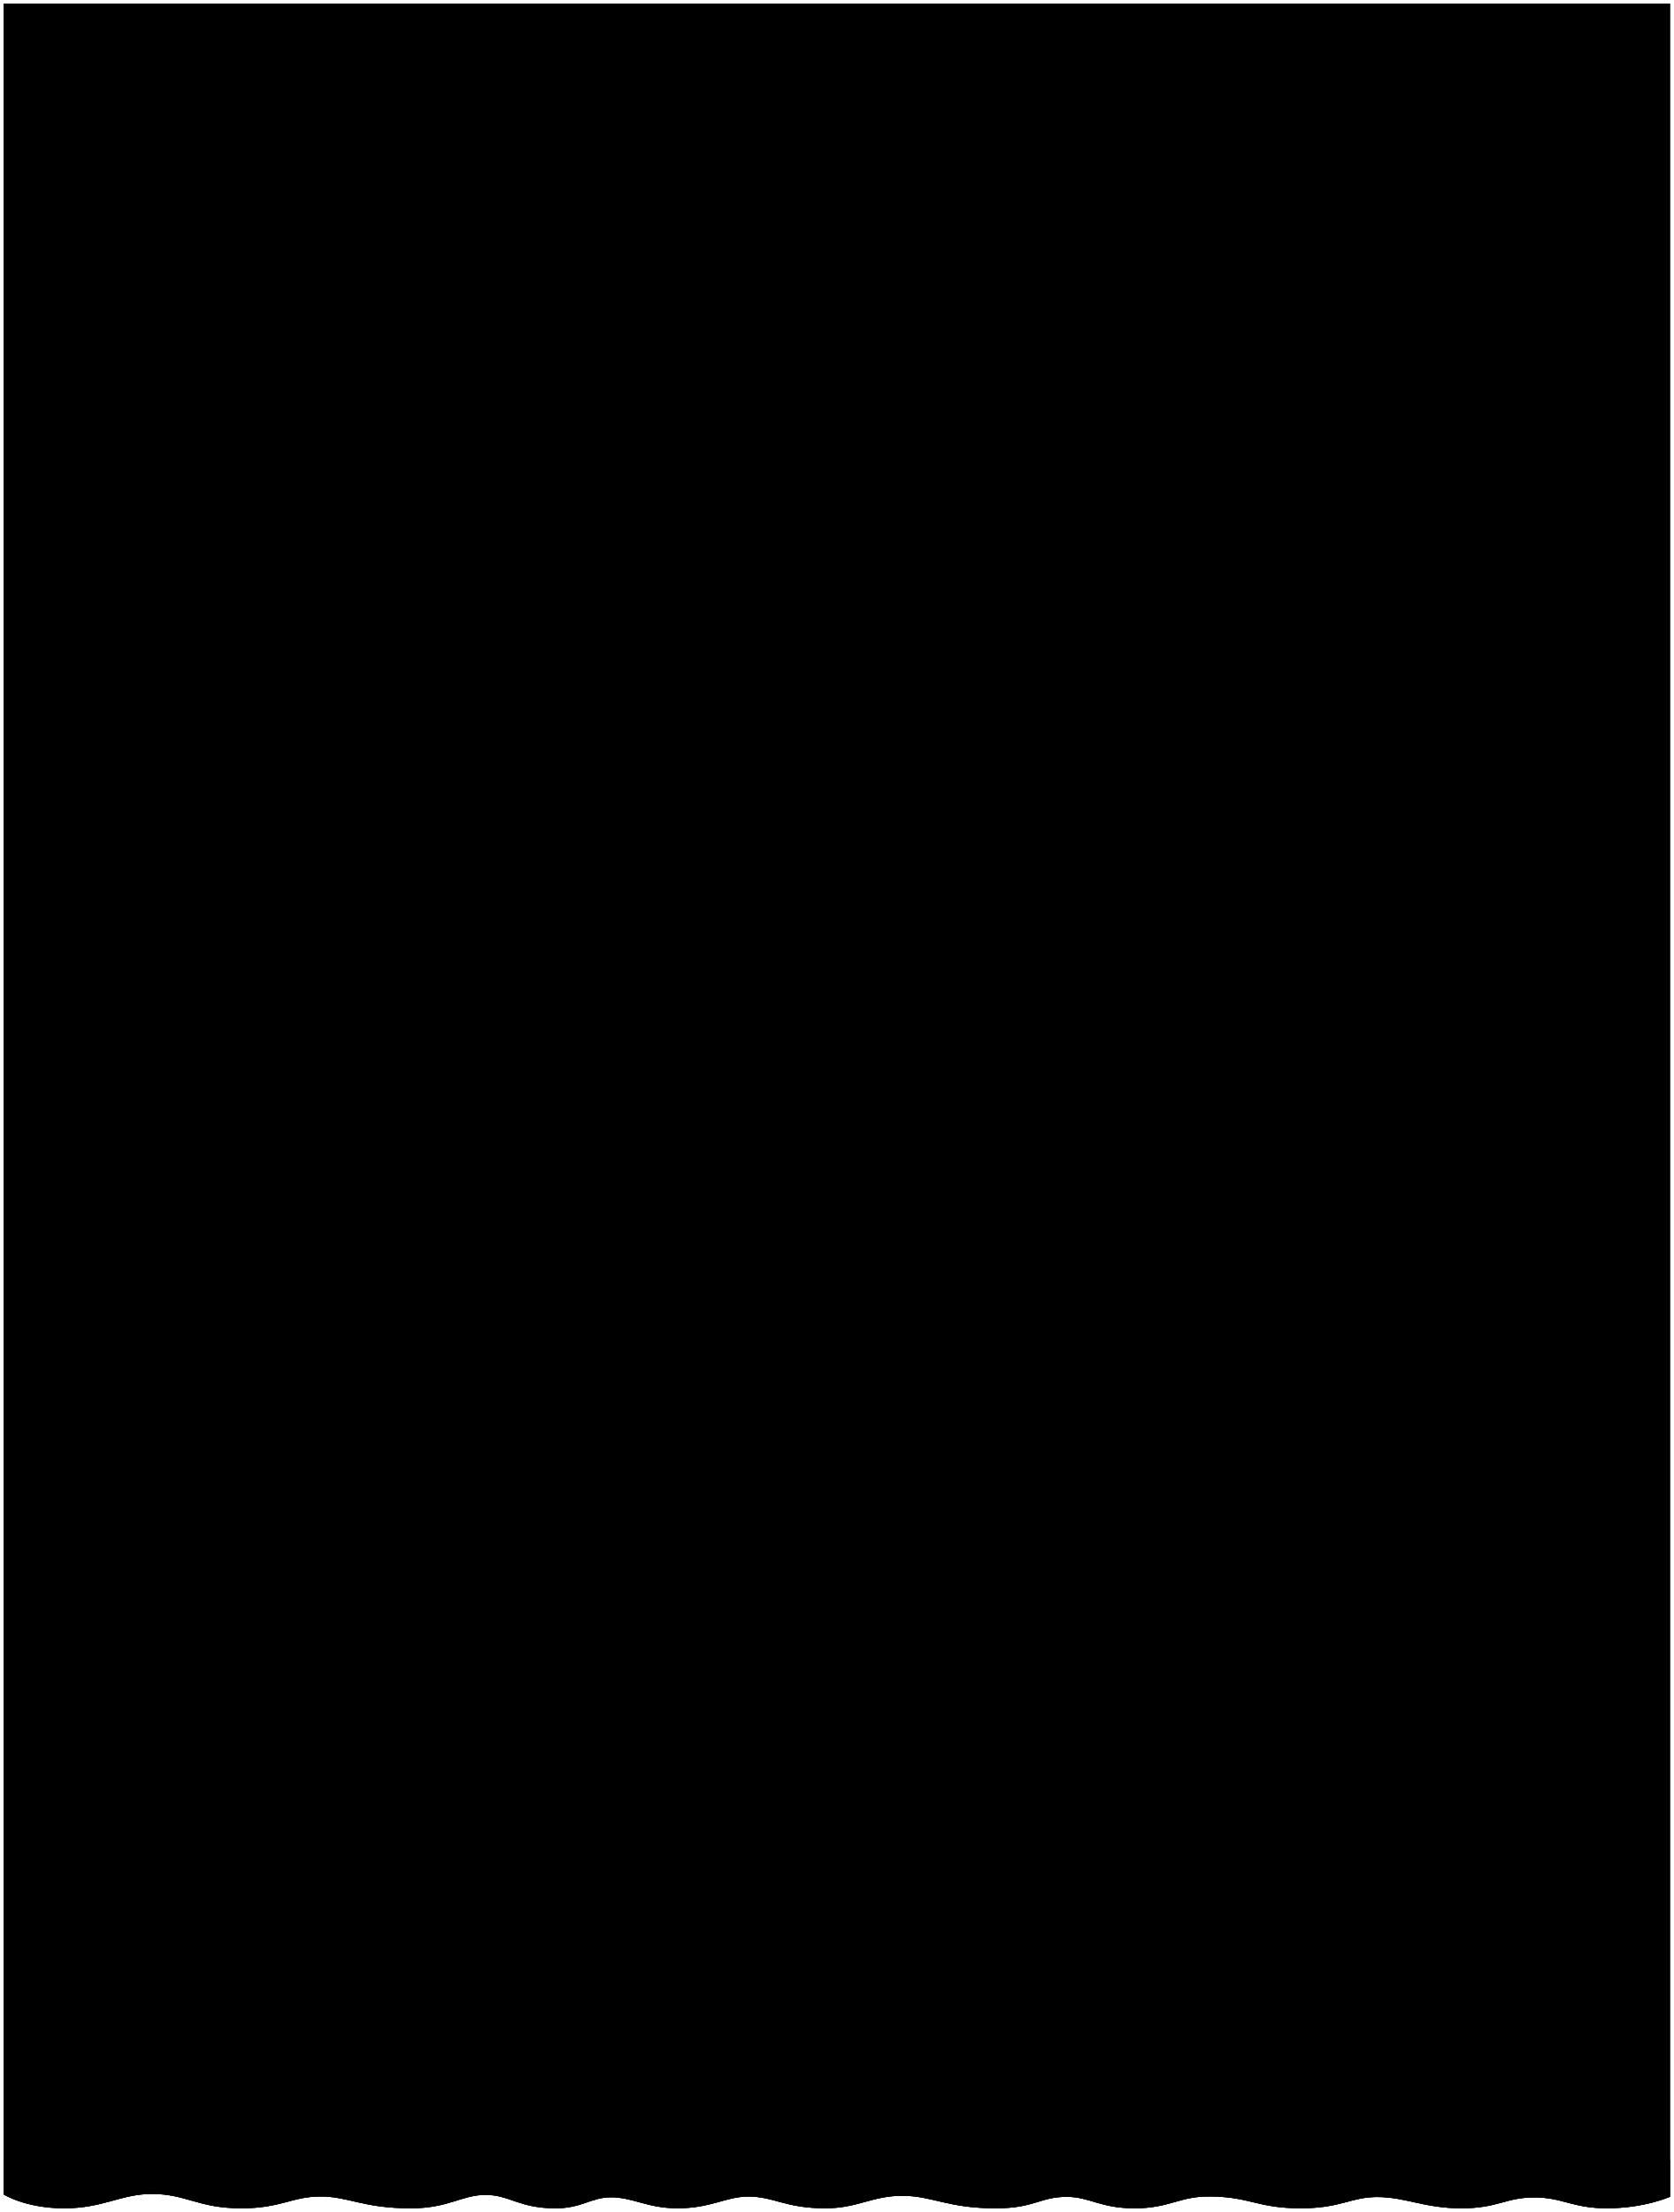
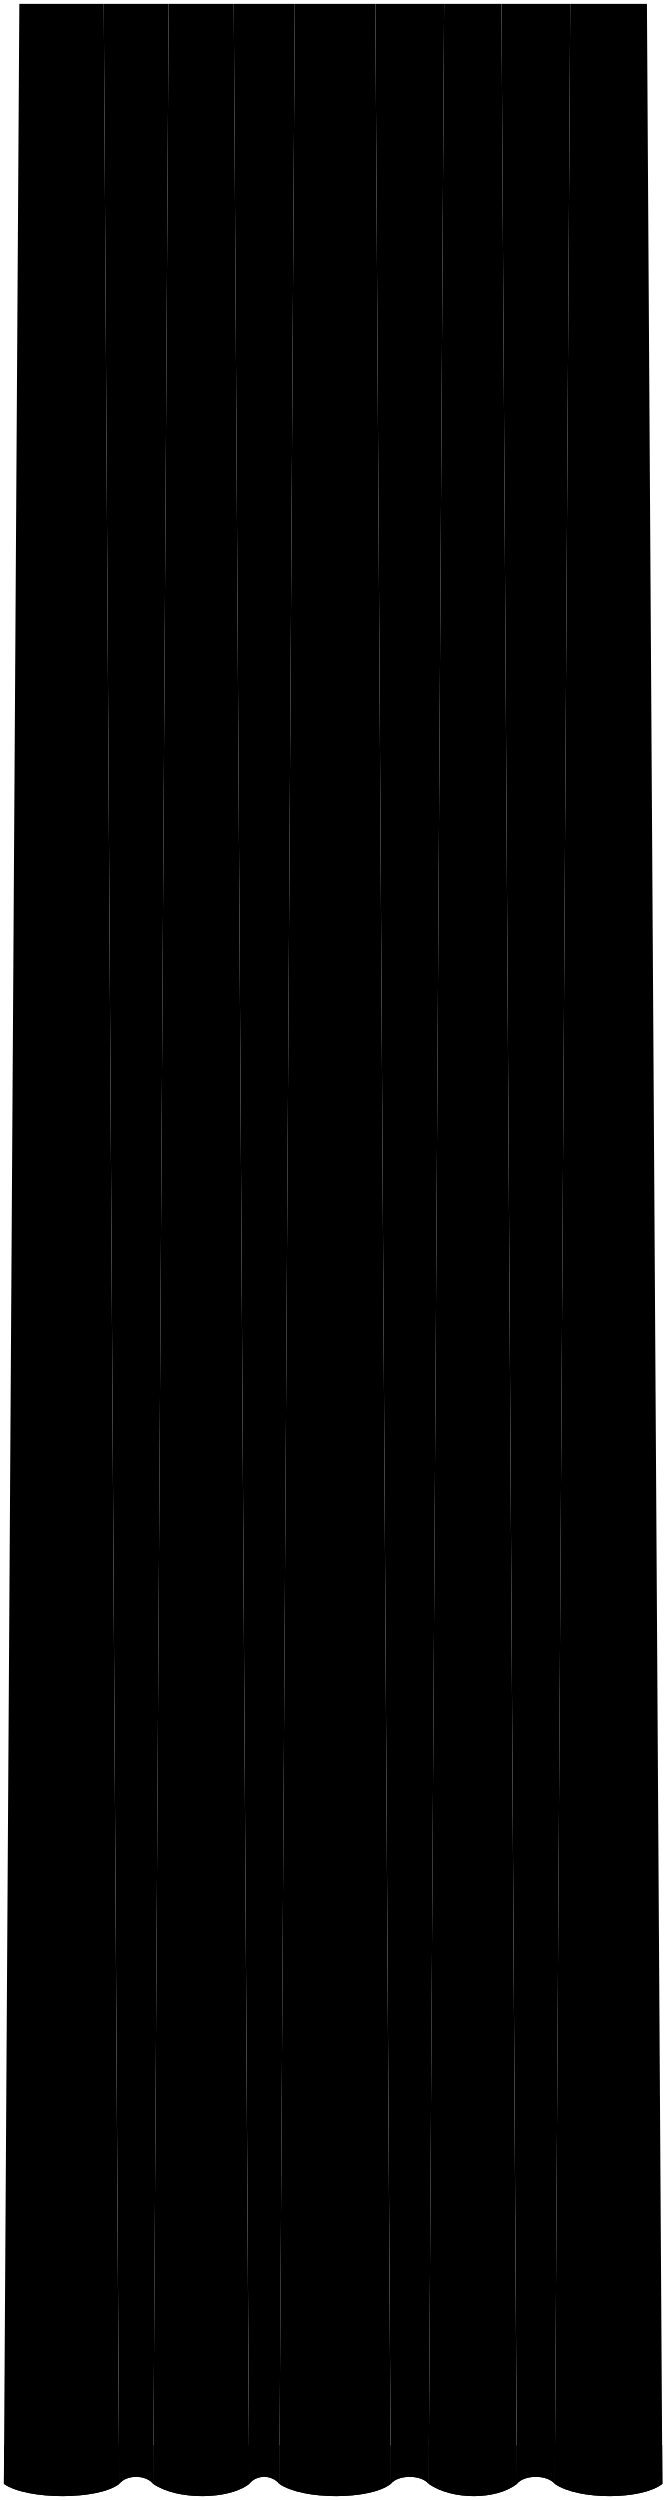
- <svg viewBox="0 0 452.28 597.71">
-   <path class="flatRedDark" d="m1,1v591.97s5.9,3.74,16.38,3.74,15.24-3.85,23.69-3.89c9.23.04,12.57,3.89,24.12,3.89,10.79,0,13.58-3.16,21.47-3.2,7.57.03,11.47,3.2,24.36,3.2,10.17,0,13.69-3.59,20.17-3.63,6.59.05,9.02,3.63,18.97,3.63,7.05,0,9.57-2.94,14.87-2.98,6.18.04,9.89,2.98,18.07,2.98,9.01,0,13.01-3.14,19.08-3.18,7.07.04,10.04,3.18,20.82,3.18,8.81,0,12.5-3.35,20.89-3.39,8,.03,12.26,3.39,25.15,3.39,10.54,0,11.88-3.07,19.22-3.1,6.26.04,9.05,3.1,18.36,3.1s11.97-3.18,19.93-3.2c11.33.03,13.04,3.2,24.94,3.2,10.97,0,13.28-3.01,20.77-3.05,7.56.03,12.71,3.05,22.61,3.05s11.93-2.91,19.64-2.94c7.91.03,10.33,2.94,19.76,2.94,10.03,0,17.01-3.11,17.01-3.11V1H1Z" />
+ <svg viewBox="0 0 172.27 646.4">
+   <g class="flatRedDark">
+     <path d="m26.83,1l4,641.23c1.93-2.42,6.86-2.42,8.79,0L43.61,1h-16.79Z" />
+     <path d="m60.44,1l4,641.23c1.93-2.42,5.86-2.42,7.79,0L76.22,1h-15.79Z" />
+     <path d="m97.05,1l4,641.23c1.93-2.42,7.86-2.42,9.79,0L114.83,1h-17.79Z" />
+     <path d="m129.66,1l4,641.23c1.93-2.42,7.86-2.42,9.79,0L147.44,1h-17.79Z" />
+   </g>
  <g class="flatRedMedium">
-     <path d="m414.38,1v592.76c8.01,0,10.41,2.94,19.89,2.94,10.03,0,17.01-3.11,17.01-3.11V1h-36.9Z" />
-     <path d="m372.13,1v592.66c7.63,0,12.78,3.05,22.73,3.05s11.95-2.94,19.76-2.94V1h-42.5Z" />
-     <path d="m326.36,1v592.5c11.5,0,13.16,3.2,25.13,3.2,11.04,0,13.3-3.05,20.9-3.05V1h-46.03Z" />
-     <path d="m288.14,1v592.6c6.34,0,9.11,3.11,18.47,3.11s11.99-3.2,20-3.2V1h-38.47Z" />
-     <path d="m243.77,1v592.32c8.08,0,12.31,3.39,25.27,3.39,10.61,0,11.89-3.11,19.35-3.11V1h-44.62Z" />
-     <path d="m202.05,1v592.52c7.16,0,10.11,3.18,20.95,3.18,8.85,0,12.53-3.39,21.02-3.39V1h-41.97Z" />
-     <path d="m164.89,1v592.72c6.26,0,9.97,2.98,18.21,2.98,9.06,0,13.06-3.18,19.2-3.18V1h-37.41Z" />
-     <path d="m131.06,1v592.07c6.69,0,9.08,3.64,19.09,3.64,7.1,0,9.6-2.98,14.99-2.98V1h-34.08Z" />
-     <path d="m86.54,1v592.51c7.66,0,11.52,3.2,24.48,3.2,10.23,0,13.73-3.64,20.3-3.64V1h-44.78Z" />
-     <path d="m40.94,1v591.82c9.33,0,12.64,3.89,24.25,3.89,10.85,0,13.61-3.2,21.6-3.2V1h-45.85Z" />
-     <path d="m1,1v591.97s5.9,3.74,16.38,3.74,15.28-3.89,23.81-3.89V1H1Z" />
+     <path d="m5,1L1,642.23c6.1,4.26,24.53,4.19,29.82,0L26.83,1H5Z" />
+     <path d="m43.61,1l-4,641.23c6.1,4.26,19.53,4.19,24.82,0L60.44,1h-16.82Z" />
+     <path d="m76.22,1l-4,641.23c6.1,4.26,23.53,4.19,28.82,0L97.05,1h-20.82Z" />
+     <path d="m114.83,1l-4,641.23c6.1,4.26,17.53,4.19,22.82,0L129.66,1h-14.82Z" />
+     <path d="m147.44,1l-4,641.23c6.1,4.26,22.53,4.19,27.82,0L167.27,1h-19.82Z" />
+   </g>
+   <g class="flatYellowDark">
+     <path d="m39.61,642.23c-1.99-2.43-6.92-2.42-8.79,0l-.06-10c1.93-2.59,6.95-2.59,8.88,0l-.03,10Z" />
+     <path d="m72.22,642.23c-1.99-2.43-5.92-2.42-7.79,0l-.06-10c1.93-2.59,5.95-2.59,7.88,0l-.03,10Z" />
+     <path d="m110.83,642.23c-1.99-2.43-7.92-2.42-9.79,0l-.06-10c1.93-2.59,7.95-2.59,9.88,0l-.03,10Z" />
+     <path d="m143.44,642.23c-1.99-2.43-7.92-2.42-9.79,0l-.06-10c1.93-2.59,7.95-2.59,9.88,0l-.03,10Z" />
  </g>
  <g class="flatYellowMedium">
-     <path d="m414.38,583.76v10c8.01,0,10.41,2.94,19.89,2.94,10.03,0,17.01-3.11,17.01-3.11v-10s-6.98,3.11-17.01,3.11c-9.48,0-11.87-2.94-19.89-2.94Z" />
-     <path d="m372.13,583.66v10c7.63,0,12.78,3.05,22.73,3.05s11.95-2.94,19.76-2.94v-10c-7.82,0-9.66,2.94-19.76,2.94s-15.1-3.05-22.73-3.05Z" />
-     <path d="m326.36,583.5v10c11.5,0,13.16,3.2,25.13,3.2,11.04,0,13.3-3.05,20.9-3.05v-10c-7.6,0-9.86,3.05-20.9,3.05-11.97,0-13.63-3.2-25.13-3.2Z" />
-     <path d="m288.14,583.6v10c6.34,0,9.11,3.11,18.47,3.11s11.99-3.2,20-3.2v-10c-8.01,0-10.96,3.2-20,3.2s-12.13-3.11-18.47-3.11Z" />
-     <path d="m243.77,583.32v10c8.08,0,12.31,3.39,25.27,3.39,10.61,0,11.89-3.11,19.35-3.11v-10c-7.46,0-8.75,3.11-19.35,3.11-12.95,0-17.19-3.39-25.27-3.39Z" />
-     <path d="m202.05,583.52v10c7.16,0,10.11,3.18,20.95,3.18,8.85,0,12.53-3.39,21.02-3.39v-10c-8.48,0-12.17,3.39-21.02,3.39-10.84,0-13.79-3.18-20.95-3.18Z" />
-     <path d="m164.89,583.72v10c6.26,0,9.97,2.98,18.21,2.98,9.06,0,13.06-3.18,19.2-3.18v-10c-6.14,0-10.14,3.18-19.2,3.18-8.24,0-11.95-2.98-18.21-2.98Z" />
-     <path d="m131.06,583.07v10c6.69,0,9.08,3.64,19.09,3.64,7.1,0,9.6-2.98,14.99-2.98v-10c-5.39,0-7.88,2.98-14.99,2.98-10.01,0-12.41-3.64-19.09-3.64Z" />
-     <path d="m86.54,583.51v10c7.66,0,11.52,3.2,24.48,3.2,10.23,0,13.73-3.64,20.3-3.64v-10c-6.57,0-10.06,3.64-20.3,3.64-12.96,0-16.83-3.2-24.48-3.2Z" />
-     <path d="m40.94,582.82v10c9.33,0,12.64,3.89,24.25,3.89,10.85,0,13.61-3.2,21.6-3.2v-10c-7.99,0-10.75,3.2-21.6,3.2-11.61,0-14.92-3.89-24.25-3.89Z" />
-     <path d="m1,582.97v10s5.9,3.74,16.38,3.74,15.28-3.89,23.81-3.89v-10c-8.52,0-12.94,3.89-23.81,3.89s-16.38-3.74-16.38-3.74Z" />
+     <path d="m30.83,642.23c-5.29,4.19-23.72,4.25-29.82,0l.06-10c6.1,3.86,24.41,3.82,29.7,0l.06,10Z" />
+     <path d="m64.44,642.23c-5.29,4.19-18.72,4.25-24.82,0l.06-10c6.1,3.86,19.41,3.82,24.7,0l.06,10Z" />
+     <path d="m101.05,642.23c-5.29,4.19-22.72,4.25-28.82,0l.06-10c6.1,3.86,23.41,3.82,28.7,0l.06,10Z" />
+     <path d="m133.66,642.23c-5.29,4.19-16.72,4.25-22.82,0l.06-10c6.1,3.86,17.41,3.82,22.7,0l.06,10Z" />
+     <path d="m171.27,642.23c-5.29,4.19-21.72,4.25-27.82,0l.06-10c6.1,3.86,22.41,3.82,27.7,0l.06,10Z" />
  </g>
</svg>
